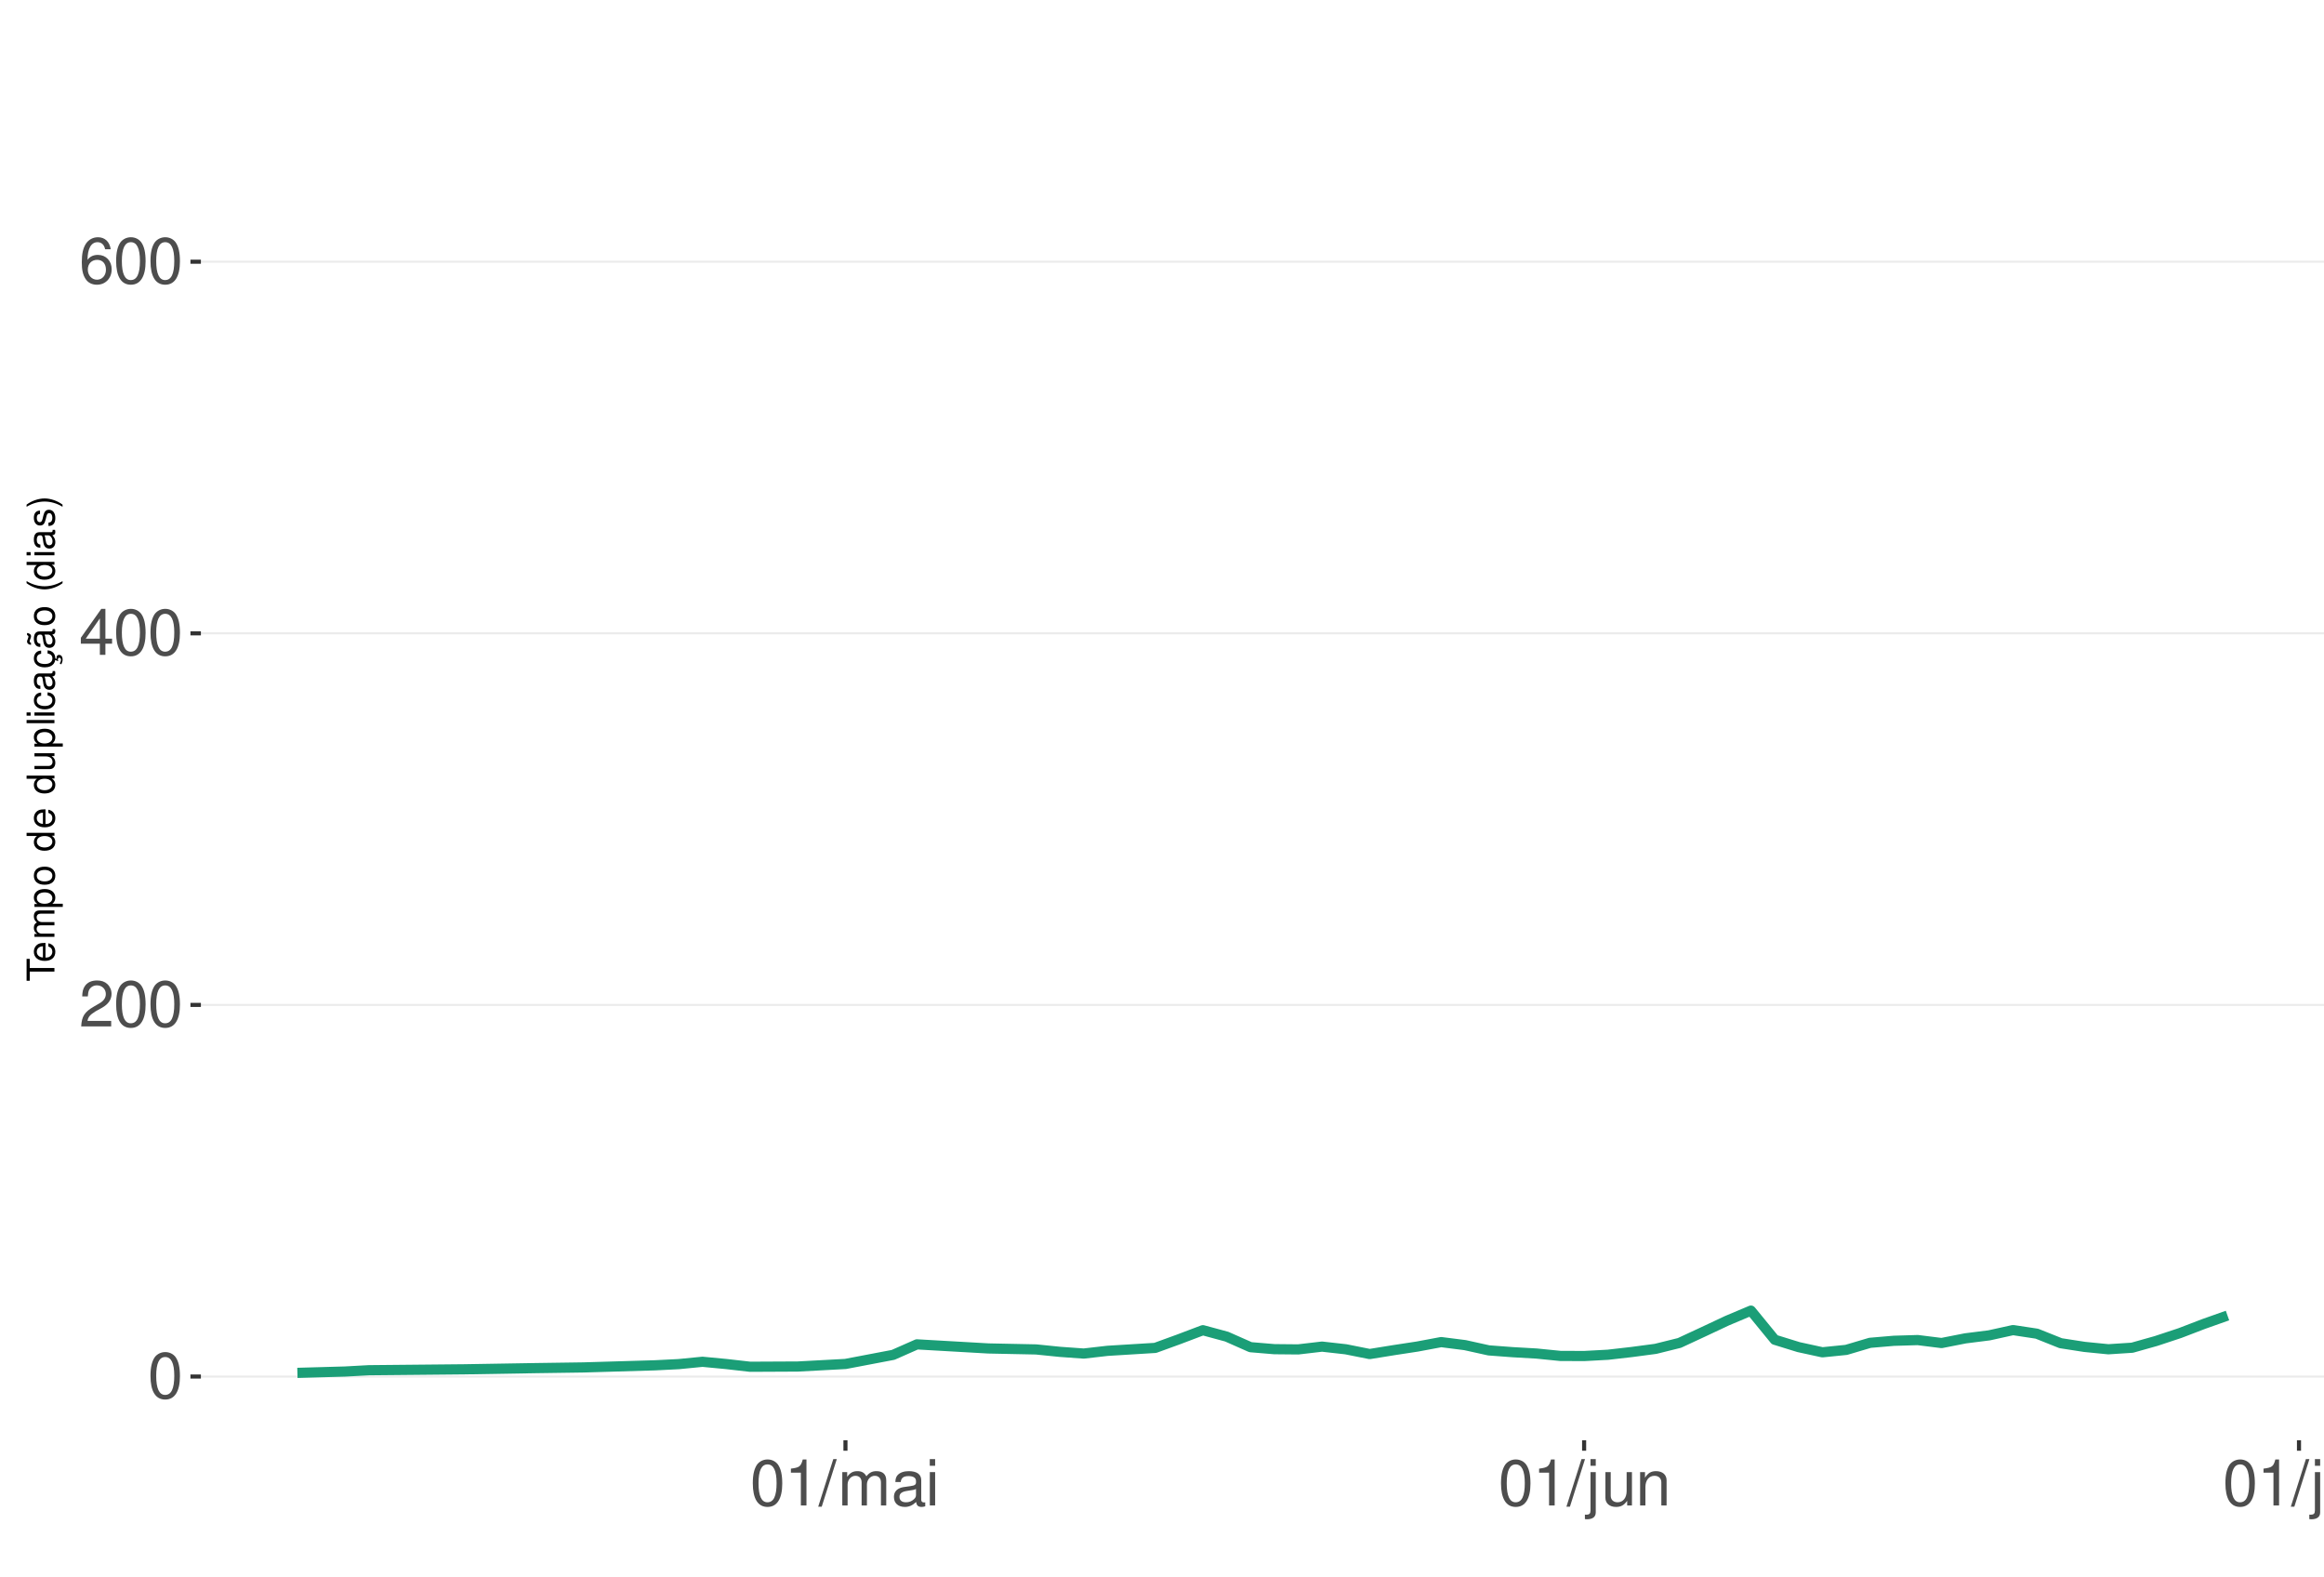
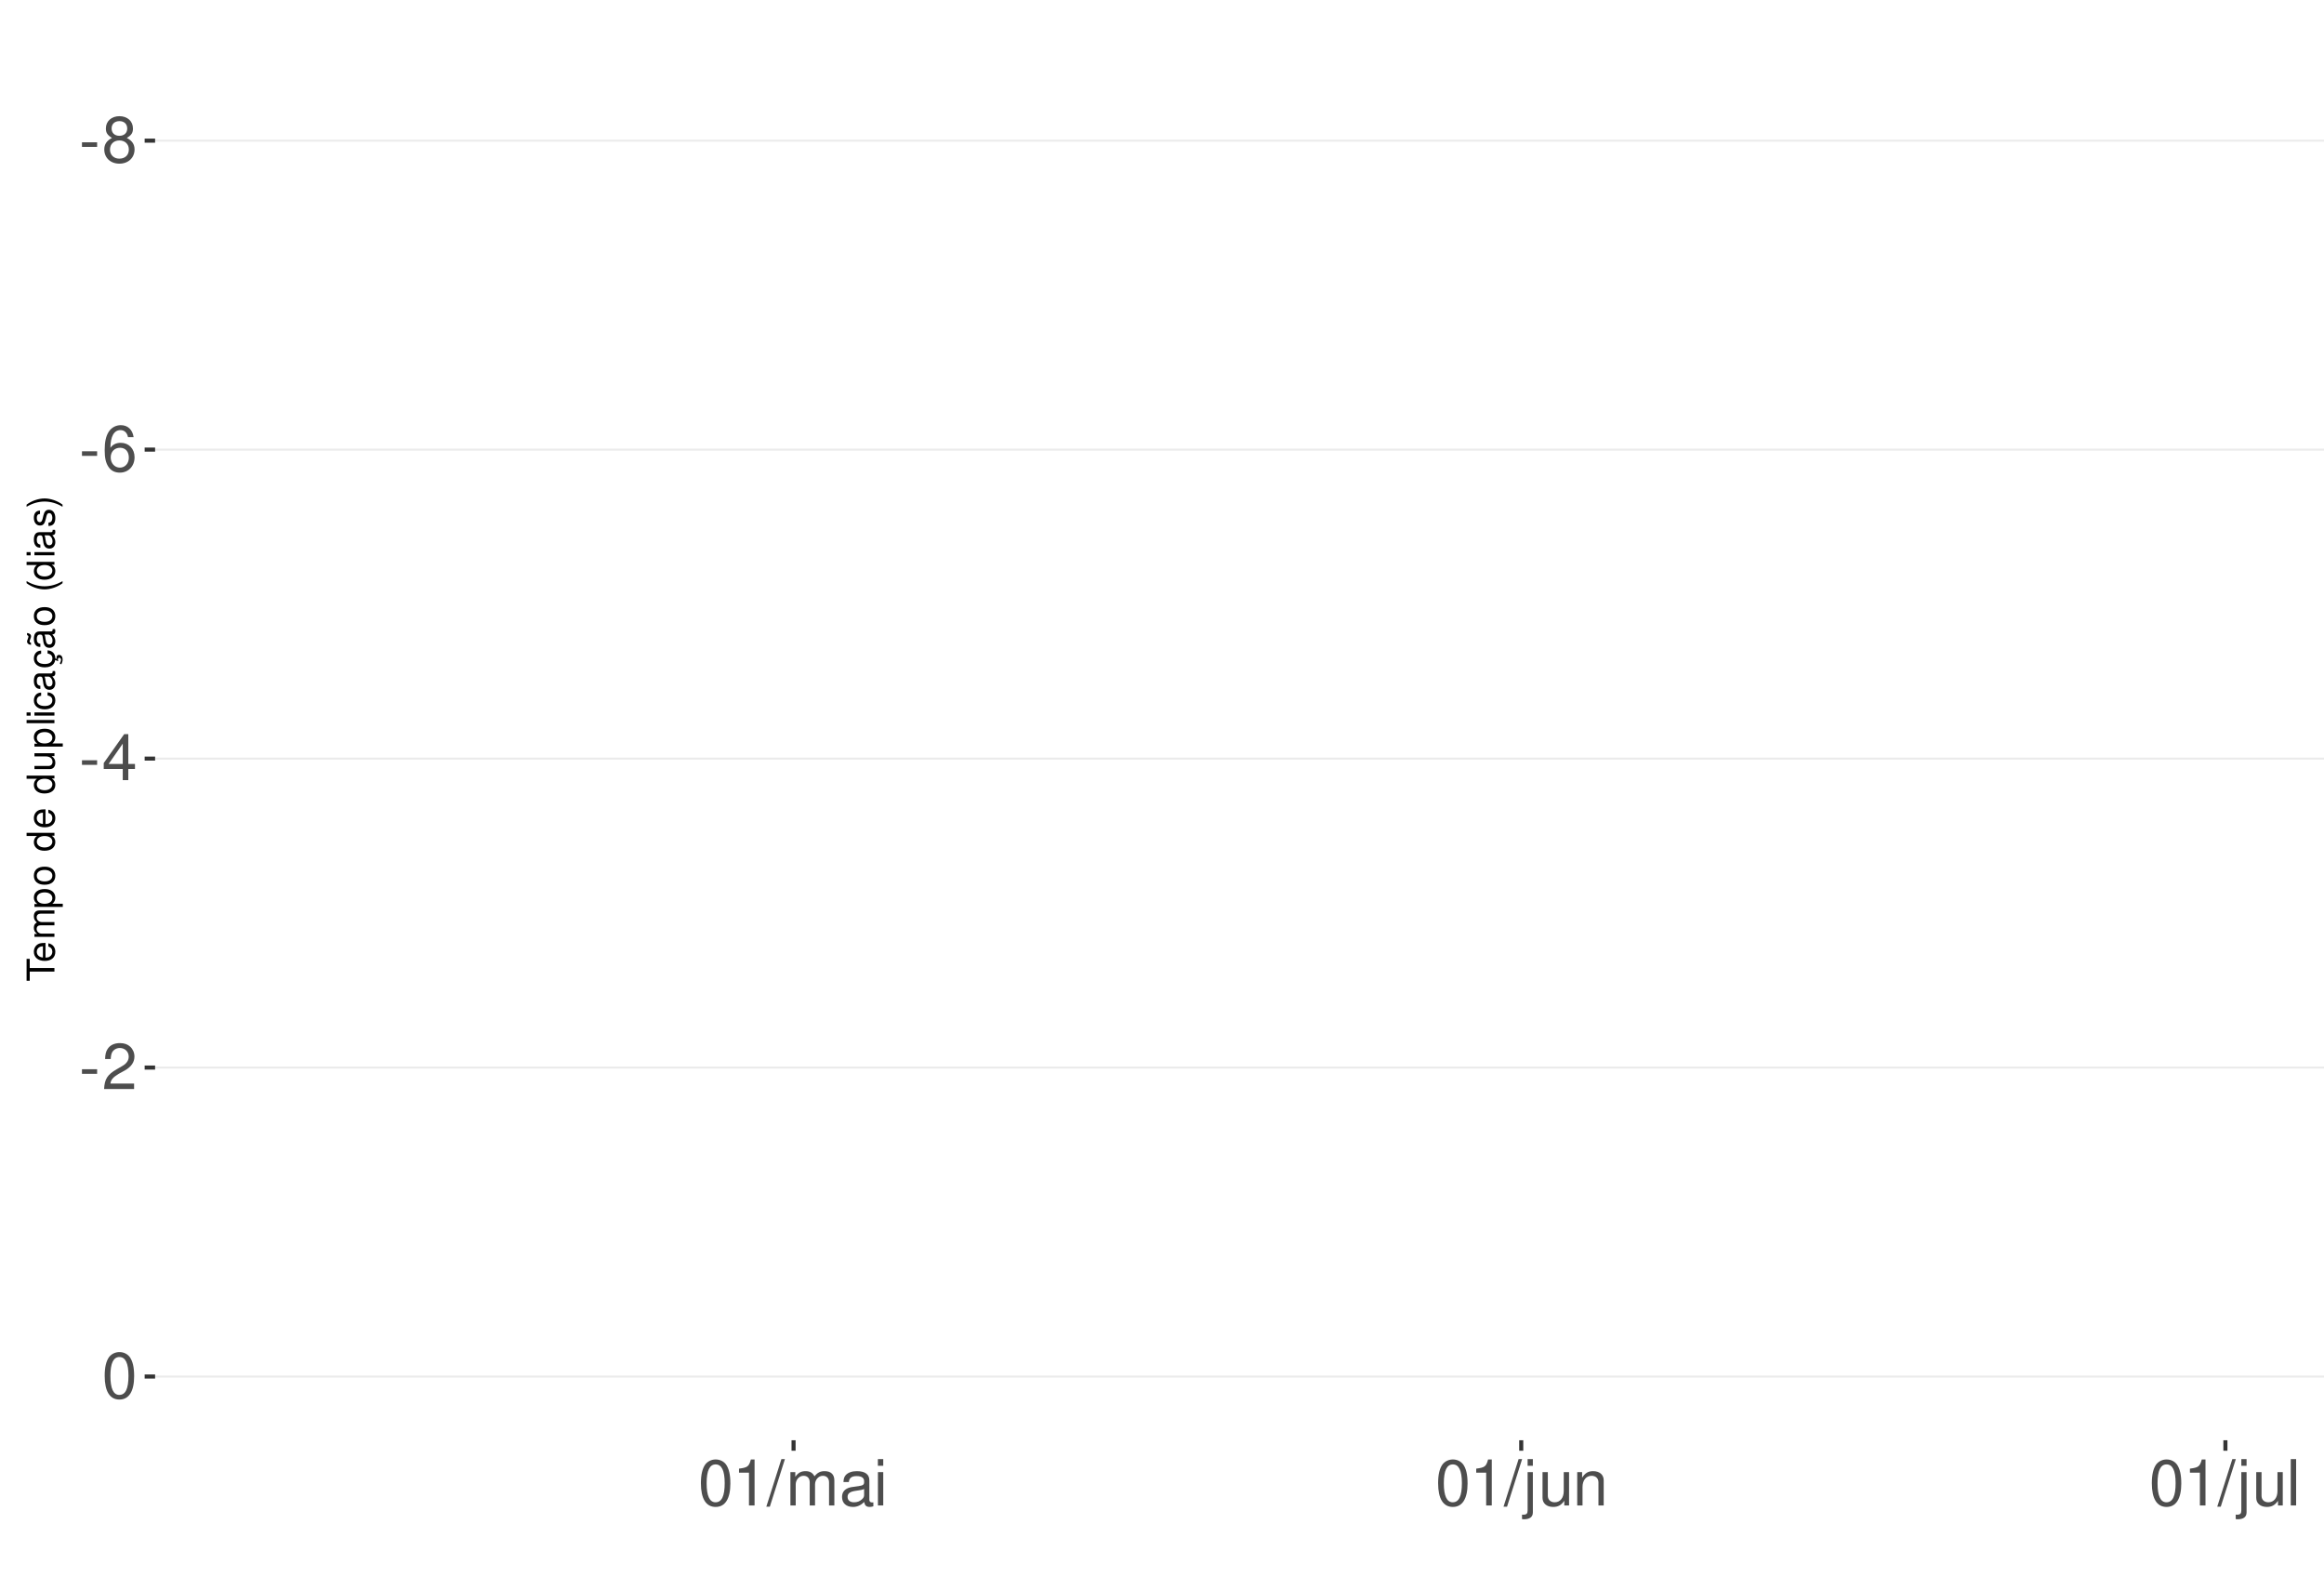
<svg xmlns="http://www.w3.org/2000/svg" xmlns:xlink="http://www.w3.org/1999/xlink" width="609pt" height="413pt" viewBox="0 0 609 413" version="1.1">
  <defs>
    <g>
      <symbol overflow="visible" id="glyph0-0">
        <path style="stroke:none;" d="" />
      </symbol>
      <symbol overflow="visible" id="glyph0-1">
+         <path style="stroke:none;" d="M 4.734 -5.203 L 0.766 -5.203 L 0.766 -4 L 4.734 -4 Z M 4.734 -5.203 " />
+       </symbol>
+       <symbol overflow="visible" id="glyph0-2">
+         <path style="stroke:none;" d="M 6.516 -6.344 C 7.75 -7.094 8.125 -7.688 8.125 -8.828 C 8.125 -10.734 6.672 -12.047 4.578 -12.047 C 2.5 -12.047 1.031 -10.734 1.031 -8.844 C 1.031 -7.688 1.422 -7.109 2.625 -6.344 C 1.281 -5.656 0.609 -4.688 0.609 -3.344 C 0.609 -1.156 2.234 0.391 4.578 0.391 C 6.906 0.391 8.547 -1.156 8.547 -3.344 C 8.547 -4.688 7.875 -5.656 6.516 -6.344 Z M 4.578 -10.75 C 5.828 -10.75 6.625 -10 6.625 -8.797 C 6.625 -7.656 5.812 -6.906 4.578 -6.906 C 3.328 -6.906 2.531 -7.656 2.531 -8.828 C 2.531 -10 3.328 -10.75 4.578 -10.75 Z M 4.578 -5.688 C 6.047 -5.688 7.047 -4.719 7.047 -3.312 C 7.047 -1.859 6.062 -0.922 4.547 -0.922 C 3.109 -0.922 2.109 -1.906 2.109 -3.297 C 2.109 -4.734 3.094 -5.688 4.578 -5.688 Z M 4.578 -5.688 " />
+       </symbol>
+       <symbol overflow="visible" id="glyph0-3">
+         <path style="stroke:none;" d="M 8.297 -8.906 C 8.016 -10.875 6.75 -12.047 4.953 -12.047 C 3.641 -12.047 2.484 -11.406 1.781 -10.328 C 1.031 -9.141 0.719 -7.672 0.719 -5.5 C 0.719 -3.469 1 -2.188 1.719 -1.109 C 2.344 -0.141 3.375 0.391 4.688 0.391 C 6.922 0.391 8.547 -1.297 8.547 -3.641 C 8.547 -5.859 7.047 -7.422 4.938 -7.422 C 3.766 -7.422 2.844 -7 2.219 -6.109 C 2.234 -9.094 3.172 -10.75 4.844 -10.75 C 5.875 -10.75 6.594 -10.078 6.828 -8.906 Z M 4.75 -6.125 C 6.156 -6.125 7.047 -5.125 7.047 -3.531 C 7.047 -2.016 6.047 -0.922 4.703 -0.922 C 3.328 -0.922 2.297 -2.062 2.297 -3.594 C 2.297 -5.094 3.297 -6.125 4.75 -6.125 Z M 4.75 -6.125 " />
+       </symbol>
+       <symbol overflow="visible" id="glyph0-4">
+         <path style="stroke:none;" d="M 5.453 -2.922 L 5.453 0 L 6.906 0 L 6.906 -2.922 L 8.656 -2.922 L 8.656 -4.234 L 6.906 -4.234 L 6.906 -12.047 L 5.828 -12.047 L 0.469 -4.469 L 0.469 -2.922 Z M 5.453 -4.234 L 1.75 -4.234 L 5.453 -9.547 Z M 5.453 -4.234 " />
+       </symbol>
+       <symbol overflow="visible" id="glyph0-5">
+         <path style="stroke:none;" d="M 8.422 -1.453 L 2.219 -1.453 C 2.359 -2.453 2.891 -3.078 4.344 -3.969 L 6.016 -4.891 C 7.656 -5.812 8.516 -7.047 8.516 -8.531 C 8.516 -9.531 8.109 -10.453 7.406 -11.109 C 6.719 -11.75 5.844 -12.047 4.734 -12.047 C 3.234 -12.047 2.109 -11.516 1.469 -10.484 C 1.047 -9.844 0.859 -9.094 0.828 -7.875 L 2.297 -7.875 C 2.344 -8.688 2.453 -9.172 2.641 -9.578 C 3.031 -10.312 3.797 -10.766 4.688 -10.766 C 6.016 -10.766 7.016 -9.797 7.016 -8.5 C 7.016 -7.531 6.469 -6.703 5.406 -6.094 L 3.875 -5.203 C 1.422 -3.781 0.703 -2.641 0.562 -0.016 L 8.422 -0.016 Z M 8.422 -1.453 " />
+       </symbol>
+       <symbol overflow="visible" id="glyph0-6">
        <path style="stroke:none;" d="M 4.578 -12.047 C 3.484 -12.047 2.484 -11.547 1.859 -10.734 C 1.094 -9.656 0.719 -8.062 0.719 -5.828 C 0.719 -1.766 2.047 0.391 4.578 0.391 C 7.078 0.391 8.438 -1.766 8.438 -5.734 C 8.438 -8.062 8.078 -9.625 7.297 -10.734 C 6.672 -11.562 5.703 -12.047 4.578 -12.047 Z M 4.578 -10.75 C 6.156 -10.75 6.953 -9.125 6.953 -5.859 C 6.953 -2.438 6.172 -0.828 4.547 -0.828 C 3 -0.828 2.219 -2.5 2.219 -5.812 C 2.219 -9.125 3 -10.75 4.578 -10.75 Z M 4.578 -10.75 " />
      </symbol>
-       <symbol overflow="visible" id="glyph0-2">
-         <path style="stroke:none;" d="M 8.422 -1.453 L 2.219 -1.453 C 2.359 -2.453 2.891 -3.078 4.344 -3.969 L 6.016 -4.891 C 7.656 -5.812 8.516 -7.047 8.516 -8.531 C 8.516 -9.531 8.109 -10.453 7.406 -11.109 C 6.719 -11.75 5.844 -12.047 4.734 -12.047 C 3.234 -12.047 2.109 -11.516 1.469 -10.484 C 1.047 -9.844 0.859 -9.094 0.828 -7.875 L 2.297 -7.875 C 2.344 -8.688 2.453 -9.172 2.641 -9.578 C 3.031 -10.312 3.797 -10.766 4.688 -10.766 C 6.016 -10.766 7.016 -9.797 7.016 -8.5 C 7.016 -7.531 6.469 -6.703 5.406 -6.094 L 3.875 -5.203 C 1.422 -3.781 0.703 -2.641 0.562 -0.016 L 8.422 -0.016 Z M 8.422 -1.453 " />
-       </symbol>
-       <symbol overflow="visible" id="glyph0-3">
-         <path style="stroke:none;" d="M 5.453 -2.922 L 5.453 0 L 6.906 0 L 6.906 -2.922 L 8.656 -2.922 L 8.656 -4.234 L 6.906 -4.234 L 6.906 -12.047 L 5.828 -12.047 L 0.469 -4.469 L 0.469 -2.922 Z M 5.453 -4.234 L 1.75 -4.234 L 5.453 -9.547 Z M 5.453 -4.234 " />
-       </symbol>
-       <symbol overflow="visible" id="glyph0-4">
-         <path style="stroke:none;" d="M 8.297 -8.906 C 8.016 -10.875 6.75 -12.047 4.953 -12.047 C 3.641 -12.047 2.484 -11.406 1.781 -10.328 C 1.031 -9.141 0.719 -7.672 0.719 -5.5 C 0.719 -3.469 1 -2.188 1.719 -1.109 C 2.344 -0.141 3.375 0.391 4.688 0.391 C 6.922 0.391 8.547 -1.297 8.547 -3.641 C 8.547 -5.859 7.047 -7.422 4.938 -7.422 C 3.766 -7.422 2.844 -7 2.219 -6.109 C 2.234 -9.094 3.172 -10.75 4.844 -10.75 C 5.875 -10.75 6.594 -10.078 6.828 -8.906 Z M 4.75 -6.125 C 6.156 -6.125 7.047 -5.125 7.047 -3.531 C 7.047 -2.016 6.047 -0.922 4.703 -0.922 C 3.328 -0.922 2.297 -2.062 2.297 -3.594 C 2.297 -5.094 3.297 -6.125 4.75 -6.125 Z M 4.75 -6.125 " />
-       </symbol>
-       <symbol overflow="visible" id="glyph0-5">
+       <symbol overflow="visible" id="glyph0-7">
        <path style="stroke:none;" d="M 4.312 -8.578 L 4.312 0 L 5.781 0 L 5.781 -12.047 L 4.812 -12.047 C 4.297 -10.188 3.969 -9.938 1.703 -9.641 L 1.703 -8.578 Z M 4.312 -8.578 " />
      </symbol>
-       <symbol overflow="visible" id="glyph0-6">
+       <symbol overflow="visible" id="glyph0-8">
        <path style="stroke:none;" d="M 3.812 -12.141 L -0.141 0.328 L 0.781 0.328 L 4.734 -12.141 Z M 3.812 -12.141 " />
      </symbol>
-       <symbol overflow="visible" id="glyph0-7">
+       <symbol overflow="visible" id="glyph0-9">
        <path style="stroke:none;" d="M 1.172 -8.734 L 1.172 0 L 2.562 0 L 2.562 -5.484 C 2.562 -6.75 3.484 -7.766 4.609 -7.766 C 5.641 -7.766 6.234 -7.125 6.234 -6.016 L 6.234 0 L 7.625 0 L 7.625 -5.484 C 7.625 -6.75 8.547 -7.766 9.672 -7.766 C 10.688 -7.766 11.297 -7.109 11.297 -6.016 L 11.297 0 L 12.688 0 L 12.688 -6.547 C 12.688 -8.109 11.797 -8.984 10.156 -8.984 C 9 -8.984 8.297 -8.625 7.484 -7.641 C 6.969 -8.578 6.266 -8.984 5.125 -8.984 C 3.969 -8.984 3.188 -8.547 2.453 -7.5 L 2.453 -8.734 Z M 1.172 -8.734 " />
      </symbol>
-       <symbol overflow="visible" id="glyph0-8">
+       <symbol overflow="visible" id="glyph0-10">
        <path style="stroke:none;" d="M 8.906 -0.812 C 8.766 -0.781 8.688 -0.781 8.609 -0.781 C 8.125 -0.781 7.859 -1.031 7.859 -1.469 L 7.859 -6.594 C 7.859 -8.141 6.734 -8.984 4.578 -8.984 C 3.297 -8.984 2.281 -8.609 1.688 -7.969 C 1.281 -7.516 1.109 -7.016 1.078 -6.141 L 2.484 -6.141 C 2.594 -7.219 3.234 -7.688 4.531 -7.688 C 5.797 -7.688 6.484 -7.234 6.484 -6.391 L 6.484 -6.031 C 6.469 -5.438 6.156 -5.219 5.031 -5.062 C 3.062 -4.812 2.766 -4.75 2.234 -4.531 C 1.219 -4.094 0.703 -3.328 0.703 -2.203 C 0.703 -0.609 1.797 0.391 3.562 0.391 C 4.656 0.391 5.547 0 6.531 -0.906 C 6.625 0 7.062 0.391 7.969 0.391 C 8.266 0.391 8.438 0.344 8.906 0.234 Z M 6.484 -2.75 C 6.484 -2.281 6.344 -2 5.922 -1.609 C 5.359 -1.094 4.688 -0.828 3.859 -0.828 C 2.781 -0.828 2.156 -1.344 2.156 -2.234 C 2.156 -3.141 2.75 -3.609 4.25 -3.828 C 5.734 -4.031 6.016 -4.094 6.484 -4.312 Z M 6.484 -2.75 " />
      </symbol>
-       <symbol overflow="visible" id="glyph0-9">
+       <symbol overflow="visible" id="glyph0-11">
        <path style="stroke:none;" d="M 2.5 -8.734 L 1.109 -8.734 L 1.109 0 L 2.5 0 Z M 2.5 -12.141 L 1.094 -12.141 L 1.094 -10.391 L 2.5 -10.391 Z M 2.5 -12.141 " />
      </symbol>
-       <symbol overflow="visible" id="glyph0-10">
+       <symbol overflow="visible" id="glyph0-12">
        <path style="stroke:none;" d="M 1.172 -8.734 L 1.172 1.266 C 1.172 2.125 0.906 2.422 0.031 2.422 C -0.062 2.422 -0.109 2.422 -0.297 2.406 L -0.297 3.578 C -0.141 3.609 -0.047 3.625 0.172 3.625 C 1.734 3.625 2.547 3.016 2.547 1.812 L 2.547 -8.734 Z M 2.547 -12.141 L 1.172 -12.141 L 1.172 -10.391 L 2.547 -10.391 Z M 2.547 -12.141 " />
      </symbol>
-       <symbol overflow="visible" id="glyph0-11">
+       <symbol overflow="visible" id="glyph0-13">
        <path style="stroke:none;" d="M 8.031 0 L 8.031 -8.734 L 6.641 -8.734 L 6.641 -3.781 C 6.641 -2 5.719 -0.828 4.266 -0.828 C 3.172 -0.828 2.469 -1.5 2.469 -2.547 L 2.469 -8.734 L 1.078 -8.734 L 1.078 -2 C 1.078 -0.547 2.172 0.391 3.859 0.391 C 5.141 0.391 5.969 -0.062 6.781 -1.219 L 6.781 0 Z M 8.031 0 " />
      </symbol>
-       <symbol overflow="visible" id="glyph0-12">
+       <symbol overflow="visible" id="glyph0-14">
        <path style="stroke:none;" d="M 1.172 -8.734 L 1.172 0 L 2.562 0 L 2.562 -4.812 C 2.562 -6.594 3.5 -7.766 4.938 -7.766 C 6.031 -7.766 6.734 -7.094 6.734 -6.047 L 6.734 0 L 8.109 0 L 8.109 -6.594 C 8.109 -8.047 7.031 -8.984 5.344 -8.984 C 4.047 -8.984 3.219 -8.484 2.453 -7.266 L 2.453 -8.734 Z M 1.172 -8.734 " />
      </symbol>
-       <symbol overflow="visible" id="glyph0-13">
+       <symbol overflow="visible" id="glyph0-15">
        <path style="stroke:none;" d="M 2.531 -12.141 L 1.125 -12.141 L 1.125 0 L 2.531 0 Z M 2.531 -12.141 " />
      </symbol>
      <symbol overflow="visible" id="glyph1-0">
        <path style="stroke:none;" d="" />
      </symbol>
      <symbol overflow="visible" id="glyph1-1">
        <path style="stroke:none;" d="M -6.469 -3.547 L -6.469 -5.938 L -7.297 -5.938 L -7.297 -0.203 L -6.469 -0.203 L -6.469 -2.609 L 0 -2.609 L 0 -3.547 Z M -6.469 -3.547 " />
      </symbol>
      <symbol overflow="visible" id="glyph1-2">
        <path style="stroke:none;" d="M -2.344 -5.125 C -3.141 -5.125 -3.625 -5.062 -4.016 -4.922 C -4.875 -4.578 -5.391 -3.781 -5.391 -2.797 C -5.391 -1.344 -4.281 -0.406 -2.547 -0.406 C -0.812 -0.406 0.234 -1.297 0.234 -2.781 C 0.234 -3.984 -0.453 -4.812 -1.594 -5.016 L -1.594 -4.188 C -0.906 -3.953 -0.547 -3.484 -0.547 -2.812 C -0.547 -2.281 -0.781 -1.828 -1.219 -1.547 C -1.516 -1.344 -1.812 -1.281 -2.344 -1.266 Z M -3.016 -1.297 C -3.984 -1.359 -4.625 -1.953 -4.625 -2.797 C -4.625 -3.641 -3.953 -4.234 -3.016 -4.234 Z M -3.016 -1.297 " />
      </symbol>
      <symbol overflow="visible" id="glyph1-3">
        <path style="stroke:none;" d="M -5.234 -0.703 L 0 -0.703 L 0 -1.547 L -3.297 -1.547 C -4.047 -1.547 -4.656 -2.094 -4.656 -2.766 C -4.656 -3.391 -4.281 -3.734 -3.609 -3.734 L 0 -3.734 L 0 -4.578 L -3.297 -4.578 C -4.047 -4.578 -4.656 -5.125 -4.656 -5.812 C -4.656 -6.422 -4.266 -6.781 -3.609 -6.781 L 0 -6.781 L 0 -7.625 L -3.938 -7.625 C -4.875 -7.625 -5.391 -7.078 -5.391 -6.094 C -5.391 -5.406 -5.188 -4.984 -4.594 -4.484 C -5.156 -4.188 -5.391 -3.766 -5.391 -3.078 C -5.391 -2.375 -5.125 -1.906 -4.5 -1.469 L -5.234 -1.469 Z M -5.234 -0.703 " />
      </symbol>
      <symbol overflow="visible" id="glyph1-4">
        <path style="stroke:none;" d="M 2.188 -0.547 L 2.188 -1.375 L -0.547 -1.375 C -0.016 -1.812 0.234 -2.312 0.234 -2.984 C 0.234 -4.344 -0.859 -5.234 -2.531 -5.234 C -4.297 -5.234 -5.391 -4.375 -5.391 -2.984 C -5.391 -2.266 -5.062 -1.703 -4.453 -1.312 L -5.234 -1.312 L -5.234 -0.547 Z M -4.609 -2.844 C -4.609 -3.766 -3.797 -4.359 -2.547 -4.359 C -1.359 -4.359 -0.547 -3.75 -0.547 -2.844 C -0.547 -1.953 -1.344 -1.375 -2.578 -1.375 C -3.812 -1.375 -4.609 -1.953 -4.609 -2.844 Z M -4.609 -2.844 " />
      </symbol>
      <symbol overflow="visible" id="glyph1-5">
        <path style="stroke:none;" d="M -5.391 -2.719 C -5.391 -1.234 -4.344 -0.359 -2.578 -0.359 C -0.812 -0.359 0.234 -1.234 0.234 -2.734 C 0.234 -4.203 -0.812 -5.094 -2.547 -5.094 C -4.359 -5.094 -5.391 -4.234 -5.391 -2.719 Z M -4.625 -2.734 C -4.625 -3.672 -3.844 -4.234 -2.547 -4.234 C -1.312 -4.234 -0.547 -3.656 -0.547 -2.734 C -0.547 -1.797 -1.312 -1.234 -2.578 -1.234 C -3.844 -1.234 -4.625 -1.797 -4.625 -2.734 Z M -4.625 -2.734 " />
      </symbol>
      <symbol overflow="visible" id="glyph1-6">
        <path style="stroke:none;" d="" />
      </symbol>
      <symbol overflow="visible" id="glyph1-7">
        <path style="stroke:none;" d="M -7.297 -4.953 L -7.297 -4.125 L -4.578 -4.125 C -5.109 -3.766 -5.391 -3.203 -5.391 -2.516 C -5.391 -1.156 -4.297 -0.266 -2.625 -0.266 C -0.859 -0.266 0.234 -1.125 0.234 -2.547 C 0.234 -3.266 -0.047 -3.766 -0.688 -4.203 L 0 -4.203 L 0 -4.953 Z M -4.609 -2.656 C -4.609 -3.547 -3.812 -4.125 -2.562 -4.125 C -1.344 -4.125 -0.547 -3.547 -0.547 -2.656 C -0.547 -1.734 -1.359 -1.125 -2.578 -1.125 C -3.797 -1.125 -4.609 -1.734 -4.609 -2.656 Z M -4.609 -2.656 " />
      </symbol>
      <symbol overflow="visible" id="glyph1-8">
        <path style="stroke:none;" d="M 0 -4.812 L -5.234 -4.812 L -5.234 -3.984 L -2.266 -3.984 C -1.203 -3.984 -0.5 -3.438 -0.5 -2.562 C -0.5 -1.906 -0.906 -1.484 -1.531 -1.484 L -5.234 -1.484 L -5.234 -0.656 L -1.203 -0.656 C -0.328 -0.656 0.234 -1.297 0.234 -2.312 C 0.234 -3.094 -0.047 -3.578 -0.734 -4.062 L 0 -4.062 Z M 0 -4.812 " />
      </symbol>
      <symbol overflow="visible" id="glyph1-9">
        <path style="stroke:none;" d="M -7.297 -1.516 L -7.297 -0.688 L 0 -0.688 L 0 -1.516 Z M -7.297 -1.516 " />
      </symbol>
      <symbol overflow="visible" id="glyph1-10">
        <path style="stroke:none;" d="M -5.234 -1.5 L -5.234 -0.672 L 0 -0.672 L 0 -1.5 Z M -7.297 -1.5 L -7.297 -0.656 L -6.234 -0.656 L -6.234 -1.5 Z M -7.297 -1.5 " />
      </symbol>
      <symbol overflow="visible" id="glyph1-11">
        <path style="stroke:none;" d="M -3.484 -4.703 C -3.984 -4.672 -4.312 -4.562 -4.609 -4.359 C -5.094 -4 -5.391 -3.375 -5.391 -2.641 C -5.391 -1.219 -4.266 -0.312 -2.531 -0.312 C -0.844 -0.312 0.234 -1.203 0.234 -2.625 C 0.234 -3.875 -0.516 -4.672 -1.797 -4.766 L -1.797 -3.938 C -0.953 -3.797 -0.547 -3.359 -0.547 -2.656 C -0.547 -1.734 -1.297 -1.188 -2.531 -1.188 C -3.844 -1.188 -4.625 -1.719 -4.625 -2.625 C -4.625 -3.328 -4.203 -3.766 -3.484 -3.875 Z M -3.484 -4.703 " />
      </symbol>
      <symbol overflow="visible" id="glyph1-12">
        <path style="stroke:none;" d="M -0.484 -5.344 C -0.469 -5.266 -0.469 -5.219 -0.469 -5.172 C -0.469 -4.875 -0.625 -4.719 -0.875 -4.719 L -3.953 -4.719 C -4.891 -4.719 -5.391 -4.047 -5.391 -2.75 C -5.391 -1.984 -5.172 -1.375 -4.781 -1.016 C -4.516 -0.766 -4.203 -0.672 -3.688 -0.656 L -3.688 -1.484 C -4.328 -1.562 -4.625 -1.938 -4.625 -2.719 C -4.625 -3.484 -4.344 -3.891 -3.844 -3.891 L -3.625 -3.891 C -3.266 -3.875 -3.125 -3.703 -3.047 -3.016 C -2.891 -1.844 -2.844 -1.656 -2.719 -1.344 C -2.453 -0.734 -2 -0.422 -1.312 -0.422 C -0.375 -0.422 0.234 -1.078 0.234 -2.141 C 0.234 -2.797 0 -3.328 -0.547 -3.922 C 0 -3.984 0.234 -4.234 0.234 -4.781 C 0.234 -4.953 0.203 -5.062 0.141 -5.344 Z M -1.656 -3.891 C -1.375 -3.891 -1.203 -3.812 -0.969 -3.562 C -0.656 -3.219 -0.5 -2.812 -0.5 -2.312 C -0.5 -1.672 -0.812 -1.297 -1.344 -1.297 C -1.891 -1.297 -2.172 -1.656 -2.297 -2.547 C -2.422 -3.438 -2.453 -3.609 -2.594 -3.891 Z M -1.656 -3.891 " />
      </symbol>
      <symbol overflow="visible" id="glyph1-13">
        <path style="stroke:none;" d="M 0.234 -2.641 C 0.234 -3.875 -0.547 -4.703 -1.797 -4.766 L -1.797 -3.938 C -0.953 -3.797 -0.531 -3.359 -0.531 -2.656 C -0.531 -1.734 -1.281 -1.188 -2.516 -1.188 C -3.844 -1.188 -4.625 -1.719 -4.625 -2.625 C -4.625 -3.328 -4.203 -3.766 -3.484 -3.875 L -3.484 -4.703 C -3.984 -4.672 -4.312 -4.562 -4.609 -4.359 C -5.094 -4 -5.391 -3.375 -5.391 -2.641 C -5.391 -1.219 -4.266 -0.312 -2.531 -0.312 C -1.469 -0.312 -0.625 -0.672 -0.156 -1.312 C 0.047 -1.594 0.125 -1.812 0.203 -2.25 L 0.922 -1.938 L 0.984 -2.062 C 0.938 -2.188 0.906 -2.25 0.906 -2.375 C 0.906 -2.656 1.047 -2.828 1.281 -2.828 C 1.547 -2.828 1.734 -2.594 1.734 -2.297 C 1.734 -2.031 1.672 -1.844 1.438 -1.406 L 1.406 -1.312 L 1.812 -1.094 C 2.078 -1.75 2.141 -1.953 2.141 -2.344 C 2.141 -3.109 1.781 -3.578 1.203 -3.578 C 0.781 -3.578 0.547 -3.297 0.547 -2.797 C 0.547 -2.703 0.547 -2.641 0.562 -2.516 Z M 0.234 -2.641 " />
      </symbol>
      <symbol overflow="visible" id="glyph1-14">
        <path style="stroke:none;" d="M -0.484 -5.344 C -0.469 -5.266 -0.469 -5.219 -0.469 -5.172 C -0.469 -4.875 -0.625 -4.719 -0.875 -4.719 L -3.953 -4.719 C -4.891 -4.719 -5.391 -4.047 -5.391 -2.75 C -5.391 -1.984 -5.172 -1.375 -4.781 -1.016 C -4.516 -0.766 -4.203 -0.672 -3.688 -0.656 L -3.688 -1.484 C -4.328 -1.562 -4.625 -1.938 -4.625 -2.719 C -4.625 -3.484 -4.344 -3.891 -3.844 -3.891 L -3.625 -3.891 C -3.266 -3.875 -3.125 -3.703 -3.047 -3.016 C -2.891 -1.844 -2.844 -1.656 -2.719 -1.344 C -2.453 -0.734 -2 -0.422 -1.312 -0.422 C -0.375 -0.422 0.234 -1.078 0.234 -2.141 C 0.234 -2.797 0 -3.328 -0.547 -3.922 C 0 -3.984 0.234 -4.234 0.234 -4.781 C 0.234 -4.953 0.203 -5.062 0.141 -5.344 Z M -1.656 -3.891 C -1.375 -3.891 -1.203 -3.812 -0.969 -3.562 C -0.656 -3.219 -0.5 -2.812 -0.5 -2.312 C -0.5 -1.672 -0.812 -1.297 -1.344 -1.297 C -1.891 -1.297 -2.172 -1.656 -2.297 -2.547 C -2.422 -3.438 -2.453 -3.609 -2.594 -3.891 Z M -7.172 -3.75 C -6.922 -3.672 -6.812 -3.547 -6.812 -3.375 C -6.812 -3.25 -6.875 -2.984 -6.984 -2.734 C -7.156 -2.312 -7.172 -2.25 -7.172 -2.047 C -7.172 -1.594 -6.797 -1.297 -6.141 -1.188 L -6.141 -1.766 C -6.375 -1.812 -6.5 -1.938 -6.5 -2.094 C -6.5 -2.203 -6.469 -2.344 -6.375 -2.578 C -6.156 -3.156 -6.125 -3.234 -6.125 -3.438 C -6.125 -3.922 -6.484 -4.219 -7.172 -4.312 Z M -7.172 -3.75 " />
      </symbol>
      <symbol overflow="visible" id="glyph1-15">
        <path style="stroke:none;" d="M -7.297 -2.359 C -5.984 -1.359 -4.156 -0.734 -2.594 -0.734 C -1.016 -0.734 0.812 -1.359 2.125 -2.359 L 2.125 -2.906 C 0.688 -2.031 -0.984 -1.547 -2.594 -1.547 C -4.188 -1.547 -5.875 -2.031 -7.297 -2.906 Z M -7.297 -2.359 " />
      </symbol>
      <symbol overflow="visible" id="glyph1-16">
        <path style="stroke:none;" d="M -3.781 -4.375 C -4.812 -4.375 -5.391 -3.688 -5.391 -2.484 C -5.391 -1.266 -4.766 -0.469 -3.797 -0.469 C -2.969 -0.469 -2.578 -0.891 -2.281 -2.125 L -2.094 -2.906 C -1.953 -3.484 -1.734 -3.719 -1.375 -3.719 C -0.875 -3.719 -0.547 -3.234 -0.547 -2.5 C -0.547 -2.047 -0.672 -1.672 -0.891 -1.453 C -1.047 -1.328 -1.188 -1.266 -1.562 -1.219 L -1.562 -0.344 C -0.344 -0.375 0.234 -1.062 0.234 -2.438 C 0.234 -3.75 -0.422 -4.594 -1.438 -4.594 C -2.203 -4.594 -2.641 -4.156 -2.891 -3.109 L -3.078 -2.312 C -3.234 -1.625 -3.453 -1.344 -3.828 -1.344 C -4.312 -1.344 -4.625 -1.766 -4.625 -2.453 C -4.625 -3.125 -4.328 -3.484 -3.781 -3.5 Z M -3.781 -4.375 " />
      </symbol>
      <symbol overflow="visible" id="glyph1-17">
        <path style="stroke:none;" d="M 2.125 -0.938 C 0.812 -1.938 -1.016 -2.562 -2.578 -2.562 C -4.156 -2.562 -5.984 -1.938 -7.297 -0.938 L -7.297 -0.375 C -5.859 -1.266 -4.188 -1.75 -2.578 -1.75 C -0.984 -1.75 0.703 -1.266 2.125 -0.375 Z M 2.125 -0.938 " />
      </symbol>
    </g>
    <clipPath id="clip1">
-       <path d="M 52.645 9.961 L 609 9.961 L 609 377.328 L 52.645 377.328 Z M 52.645 9.961 " />
+       <path d="M 40.645 9.961 L 609 9.961 L 609 377.328 L 40.645 377.328 Z M 40.645 9.961 " />
    </clipPath>
    <clipPath id="clip2">
-       <path d="M 52.645 360 L 609 360 L 609 361 L 52.645 361 Z M 52.645 360 " />
+       <path d="M 40.645 36 L 609 36 L 609 38 L 40.645 38 Z M 40.645 36 " />
    </clipPath>
    <clipPath id="clip3">
-       <path d="M 52.645 263 L 609 263 L 609 264 L 52.645 264 Z M 52.645 263 " />
+       <path d="M 40.645 117 L 609 117 L 609 119 L 40.645 119 Z M 40.645 117 " />
    </clipPath>
    <clipPath id="clip4">
-       <path d="M 52.645 165 L 609 165 L 609 167 L 52.645 167 Z M 52.645 165 " />
+       <path d="M 40.645 198 L 609 198 L 609 200 L 40.645 200 Z M 40.645 198 " />
    </clipPath>
    <clipPath id="clip5">
-       <path d="M 52.645 68 L 609 68 L 609 69 L 52.645 69 Z M 52.645 68 " />
+       <path d="M 40.645 279 L 609 279 L 609 280 L 40.645 280 Z M 40.645 279 " />
+     </clipPath>
+     <clipPath id="clip6">
+       <path d="M 40.645 360 L 609 360 L 609 361 L 40.645 361 Z M 40.645 360 " />
    </clipPath>
  </defs>
  <g id="surface276">
    <rect x="0" y="0" width="609" height="413" style="fill:rgb(100%,100%,100%);fill-opacity:1;stroke:none;" />
    <rect x="0" y="0" width="609" height="413" style="fill:rgb(100%,100%,100%);fill-opacity:1;stroke:none;" />
    <path style="fill:none;stroke-width:1.067;stroke-linecap:round;stroke-linejoin:round;stroke:rgb(100%,100%,100%);stroke-opacity:1;stroke-miterlimit:10;" d="M 0 413 L 609 413 L 609 0 L 0 0 Z M 0 413 " />
    <g clip-path="url(#clip1)" clip-rule="nonzero">
-       <path style=" stroke:none;fill-rule:nonzero;fill:rgb(100%,100%,100%);fill-opacity:1;" d="M 52.645 377.328 L 609 377.328 L 609 9.961 L 52.645 9.961 Z M 52.645 377.328 " />
+       <path style=" stroke:none;fill-rule:nonzero;fill:rgb(100%,100%,100%);fill-opacity:1;" d="M 40.645 377.328 L 609 377.328 L 609 9.961 L 40.645 9.961 Z M 40.645 377.328 " />
    </g>
    <g clip-path="url(#clip2)" clip-rule="nonzero">
-       <path style="fill:none;stroke-width:0.533;stroke-linecap:butt;stroke-linejoin:round;stroke:rgb(92.157%,92.157%,92.157%);stroke-opacity:1;stroke-miterlimit:10;" d="M 52.645 360.629 L 609 360.629 " />
+       <path style="fill:none;stroke-width:0.533;stroke-linecap:butt;stroke-linejoin:round;stroke:rgb(92.157%,92.157%,92.157%);stroke-opacity:1;stroke-miterlimit:10;" d="M 40.645 36.848 L 609 36.848 " />
    </g>
    <g clip-path="url(#clip3)" clip-rule="nonzero">
-       <path style="fill:none;stroke-width:0.533;stroke-linecap:butt;stroke-linejoin:round;stroke:rgb(92.157%,92.157%,92.157%);stroke-opacity:1;stroke-miterlimit:10;" d="M 52.645 263.273 L 609 263.273 " />
+       <path style="fill:none;stroke-width:0.533;stroke-linecap:butt;stroke-linejoin:round;stroke:rgb(92.157%,92.157%,92.157%);stroke-opacity:1;stroke-miterlimit:10;" d="M 40.645 117.793 L 609 117.793 " />
    </g>
    <g clip-path="url(#clip4)" clip-rule="nonzero">
-       <path style="fill:none;stroke-width:0.533;stroke-linecap:butt;stroke-linejoin:round;stroke:rgb(92.157%,92.157%,92.157%);stroke-opacity:1;stroke-miterlimit:10;" d="M 52.645 165.918 L 609 165.918 " />
+       <path style="fill:none;stroke-width:0.533;stroke-linecap:butt;stroke-linejoin:round;stroke:rgb(92.157%,92.157%,92.157%);stroke-opacity:1;stroke-miterlimit:10;" d="M 40.645 198.738 L 609 198.738 " />
    </g>
    <g clip-path="url(#clip5)" clip-rule="nonzero">
-       <path style="fill:none;stroke-width:0.533;stroke-linecap:butt;stroke-linejoin:round;stroke:rgb(92.157%,92.157%,92.157%);stroke-opacity:1;stroke-miterlimit:10;" d="M 52.645 68.562 L 609 68.562 " />
-     </g>
-     <path style="fill:none;stroke-width:2.667;stroke-linecap:butt;stroke-linejoin:round;stroke:rgb(10.588%,61.961%,46.667%);stroke-opacity:1;stroke-miterlimit:10;" d="M 77.934 359.668 L 90.422 359.316 L 96.668 358.973 L 102.91 358.914 L 121.645 358.734 L 140.375 358.422 L 152.863 358.242 L 171.598 357.688 L 177.84 357.375 L 184.086 356.762 L 190.328 357.355 L 196.574 358.066 L 209.062 358.004 L 221.551 357.332 L 234.039 354.953 L 240.281 352.199 L 259.016 353.27 L 271.504 353.527 L 277.746 354.16 L 283.992 354.605 L 290.234 353.891 L 302.723 353.125 L 308.969 350.852 L 315.211 348.488 L 321.457 350.176 L 327.699 352.938 L 333.945 353.461 L 340.188 353.52 L 346.434 352.789 L 352.676 353.488 L 358.922 354.734 L 365.164 353.727 L 371.41 352.773 L 377.652 351.605 L 383.898 352.398 L 390.141 353.777 L 396.387 354.246 L 402.629 354.602 L 408.875 355.227 L 415.117 355.254 L 421.363 354.918 L 427.605 354.203 L 433.852 353.375 L 440.094 351.824 L 446.34 348.922 L 452.582 345.992 L 458.828 343.359 L 465.07 350.988 L 471.316 352.918 L 477.559 354.277 L 483.805 353.645 L 490.047 351.793 L 496.293 351.262 L 502.535 351.074 L 508.781 351.852 L 515.023 350.625 L 521.27 349.836 L 527.516 348.457 L 533.758 349.402 L 540.004 351.895 L 546.246 352.863 L 552.492 353.484 L 558.734 353.078 L 564.98 351.32 L 571.223 349.254 L 577.469 346.859 L 583.711 344.648 " />
-     <g style="fill:rgb(30.196%,30.196%,30.196%);fill-opacity:1;">
-       <use xlink:href="#glyph0-1" x="38.715" y="366.267" />
-     </g>
-     <g style="fill:rgb(30.196%,30.196%,30.196%);fill-opacity:1;">
-       <use xlink:href="#glyph0-2" x="20.715" y="268.911" />
-       <use xlink:href="#glyph0-1" x="29.715" y="268.911" />
-       <use xlink:href="#glyph0-1" x="38.715" y="268.911" />
-     </g>
-     <g style="fill:rgb(30.196%,30.196%,30.196%);fill-opacity:1;">
-       <use xlink:href="#glyph0-3" x="20.715" y="171.556" />
-       <use xlink:href="#glyph0-1" x="29.715" y="171.556" />
-       <use xlink:href="#glyph0-1" x="38.715" y="171.556" />
-     </g>
-     <g style="fill:rgb(30.196%,30.196%,30.196%);fill-opacity:1;">
-       <use xlink:href="#glyph0-4" x="20.715" y="74.2" />
-       <use xlink:href="#glyph0-1" x="29.715" y="74.2" />
-       <use xlink:href="#glyph0-1" x="38.715" y="74.2" />
-     </g>
-     <path style="fill:none;stroke-width:1.067;stroke-linecap:butt;stroke-linejoin:round;stroke:rgb(20%,20%,20%);stroke-opacity:1;stroke-miterlimit:10;" d="M 49.906 360.629 L 52.645 360.629 " />
-     <path style="fill:none;stroke-width:1.067;stroke-linecap:butt;stroke-linejoin:round;stroke:rgb(20%,20%,20%);stroke-opacity:1;stroke-miterlimit:10;" d="M 49.906 263.273 L 52.645 263.273 " />
-     <path style="fill:none;stroke-width:1.067;stroke-linecap:butt;stroke-linejoin:round;stroke:rgb(20%,20%,20%);stroke-opacity:1;stroke-miterlimit:10;" d="M 49.906 165.918 L 52.645 165.918 " />
-     <path style="fill:none;stroke-width:1.067;stroke-linecap:butt;stroke-linejoin:round;stroke:rgb(20%,20%,20%);stroke-opacity:1;stroke-miterlimit:10;" d="M 49.906 68.562 L 52.645 68.562 " />
-     <path style="fill:none;stroke-width:1.067;stroke-linecap:butt;stroke-linejoin:round;stroke:rgb(20%,20%,20%);stroke-opacity:1;stroke-miterlimit:10;" d="M 221.551 380.07 L 221.551 377.328 " />
-     <path style="fill:none;stroke-width:1.067;stroke-linecap:butt;stroke-linejoin:round;stroke:rgb(20%,20%,20%);stroke-opacity:1;stroke-miterlimit:10;" d="M 415.117 380.07 L 415.117 377.328 " />
-     <path style="fill:none;stroke-width:1.067;stroke-linecap:butt;stroke-linejoin:round;stroke:rgb(20%,20%,20%);stroke-opacity:1;stroke-miterlimit:10;" d="M 602.445 380.07 L 602.445 377.328 " />
-     <g style="fill:rgb(30.196%,30.196%,30.196%);fill-opacity:1;">
-       <use xlink:href="#glyph0-1" x="196.551" y="394.399" />
-       <use xlink:href="#glyph0-5" x="205.551" y="394.399" />
-       <use xlink:href="#glyph0-6" x="214.551" y="394.399" />
-       <use xlink:href="#glyph0-7" x="219.551" y="394.399" />
-       <use xlink:href="#glyph0-8" x="233.551" y="394.399" />
-       <use xlink:href="#glyph0-9" x="242.551" y="394.399" />
-     </g>
-     <g style="fill:rgb(30.196%,30.196%,30.196%);fill-opacity:1;">
-       <use xlink:href="#glyph0-1" x="392.617" y="394.399" />
-       <use xlink:href="#glyph0-5" x="401.617" y="394.399" />
-       <use xlink:href="#glyph0-6" x="410.617" y="394.399" />
-       <use xlink:href="#glyph0-10" x="415.617" y="394.399" />
-       <use xlink:href="#glyph0-11" x="419.617" y="394.399" />
-       <use xlink:href="#glyph0-12" x="428.617" y="394.399" />
-     </g>
-     <g style="fill:rgb(30.196%,30.196%,30.196%);fill-opacity:1;">
-       <use xlink:href="#glyph0-1" x="582.445" y="394.399" />
-       <use xlink:href="#glyph0-5" x="591.445" y="394.399" />
-       <use xlink:href="#glyph0-6" x="600.445" y="394.399" />
-       <use xlink:href="#glyph0-10" x="605.445" y="394.399" />
-       <use xlink:href="#glyph0-11" x="609.445" y="394.399" />
-       <use xlink:href="#glyph0-13" x="618.445" y="394.399" />
+       <path style="fill:none;stroke-width:0.533;stroke-linecap:butt;stroke-linejoin:round;stroke:rgb(92.157%,92.157%,92.157%);stroke-opacity:1;stroke-miterlimit:10;" d="M 40.645 279.684 L 609 279.684 " />
+     </g>
+     <g clip-path="url(#clip6)" clip-rule="nonzero">
+       <path style="fill:none;stroke-width:0.533;stroke-linecap:butt;stroke-linejoin:round;stroke:rgb(92.157%,92.157%,92.157%);stroke-opacity:1;stroke-miterlimit:10;" d="M 40.645 360.629 L 609 360.629 " />
+     </g>
+     <g style="fill:rgb(30.196%,30.196%,30.196%);fill-opacity:1;">
+       <use xlink:href="#glyph0-1" x="20.715" y="42.485" />
+       <use xlink:href="#glyph0-2" x="26.715" y="42.485" />
+     </g>
+     <g style="fill:rgb(30.196%,30.196%,30.196%);fill-opacity:1;">
+       <use xlink:href="#glyph0-1" x="20.715" y="123.431" />
+       <use xlink:href="#glyph0-3" x="26.715" y="123.431" />
+     </g>
+     <g style="fill:rgb(30.196%,30.196%,30.196%);fill-opacity:1;">
+       <use xlink:href="#glyph0-1" x="20.715" y="204.376" />
+       <use xlink:href="#glyph0-4" x="26.715" y="204.376" />
+     </g>
+     <g style="fill:rgb(30.196%,30.196%,30.196%);fill-opacity:1;">
+       <use xlink:href="#glyph0-1" x="20.715" y="285.321" />
+       <use xlink:href="#glyph0-5" x="26.715" y="285.321" />
+     </g>
+     <g style="fill:rgb(30.196%,30.196%,30.196%);fill-opacity:1;">
+       <use xlink:href="#glyph0-6" x="26.715" y="366.267" />
+     </g>
+     <path style="fill:none;stroke-width:1.067;stroke-linecap:butt;stroke-linejoin:round;stroke:rgb(20%,20%,20%);stroke-opacity:1;stroke-miterlimit:10;" d="M 37.906 36.848 L 40.645 36.848 " />
+     <path style="fill:none;stroke-width:1.067;stroke-linecap:butt;stroke-linejoin:round;stroke:rgb(20%,20%,20%);stroke-opacity:1;stroke-miterlimit:10;" d="M 37.906 117.793 L 40.645 117.793 " />
+     <path style="fill:none;stroke-width:1.067;stroke-linecap:butt;stroke-linejoin:round;stroke:rgb(20%,20%,20%);stroke-opacity:1;stroke-miterlimit:10;" d="M 37.906 198.738 L 40.645 198.738 " />
+     <path style="fill:none;stroke-width:1.067;stroke-linecap:butt;stroke-linejoin:round;stroke:rgb(20%,20%,20%);stroke-opacity:1;stroke-miterlimit:10;" d="M 37.906 279.684 L 40.645 279.684 " />
+     <path style="fill:none;stroke-width:1.067;stroke-linecap:butt;stroke-linejoin:round;stroke:rgb(20%,20%,20%);stroke-opacity:1;stroke-miterlimit:10;" d="M 37.906 360.629 L 40.645 360.629 " />
+     <path style="fill:none;stroke-width:1.067;stroke-linecap:butt;stroke-linejoin:round;stroke:rgb(20%,20%,20%);stroke-opacity:1;stroke-miterlimit:10;" d="M 207.953 380.07 L 207.953 377.328 " />
+     <path style="fill:none;stroke-width:1.067;stroke-linecap:butt;stroke-linejoin:round;stroke:rgb(20%,20%,20%);stroke-opacity:1;stroke-miterlimit:10;" d="M 398.637 380.07 L 398.637 377.328 " />
+     <path style="fill:none;stroke-width:1.067;stroke-linecap:butt;stroke-linejoin:round;stroke:rgb(20%,20%,20%);stroke-opacity:1;stroke-miterlimit:10;" d="M 583.164 380.07 L 583.164 377.328 " />
+     <g style="fill:rgb(30.196%,30.196%,30.196%);fill-opacity:1;">
+       <use xlink:href="#glyph0-6" x="182.953" y="394.399" />
+       <use xlink:href="#glyph0-7" x="191.953" y="394.399" />
+       <use xlink:href="#glyph0-8" x="200.953" y="394.399" />
+       <use xlink:href="#glyph0-9" x="205.953" y="394.399" />
+       <use xlink:href="#glyph0-10" x="219.953" y="394.399" />
+       <use xlink:href="#glyph0-11" x="228.953" y="394.399" />
+     </g>
+     <g style="fill:rgb(30.196%,30.196%,30.196%);fill-opacity:1;">
+       <use xlink:href="#glyph0-6" x="376.137" y="394.399" />
+       <use xlink:href="#glyph0-7" x="385.137" y="394.399" />
+       <use xlink:href="#glyph0-8" x="394.137" y="394.399" />
+       <use xlink:href="#glyph0-12" x="399.137" y="394.399" />
+       <use xlink:href="#glyph0-13" x="403.137" y="394.399" />
+       <use xlink:href="#glyph0-14" x="412.137" y="394.399" />
+     </g>
+     <g style="fill:rgb(30.196%,30.196%,30.196%);fill-opacity:1;">
+       <use xlink:href="#glyph0-6" x="563.164" y="394.399" />
+       <use xlink:href="#glyph0-7" x="572.164" y="394.399" />
+       <use xlink:href="#glyph0-8" x="581.164" y="394.399" />
+       <use xlink:href="#glyph0-12" x="586.164" y="394.399" />
+       <use xlink:href="#glyph0-13" x="590.164" y="394.399" />
+       <use xlink:href="#glyph0-15" x="599.164" y="394.399" />
    </g>
    <g style="fill:rgb(0%,0%,0%);fill-opacity:1;">
      <use xlink:href="#glyph1-1" x="14.263" y="257.145" />
      <use xlink:href="#glyph1-2" x="14.263" y="252.145" />
      <use xlink:href="#glyph1-3" x="14.263" y="246.145" />
      <use xlink:href="#glyph1-4" x="14.263" y="238.145" />
      <use xlink:href="#glyph1-5" x="14.263" y="232.145" />
      <use xlink:href="#glyph1-6" x="14.263" y="226.145" />
      <use xlink:href="#glyph1-7" x="14.263" y="223.145" />
      <use xlink:href="#glyph1-2" x="14.263" y="217.145" />
      <use xlink:href="#glyph1-6" x="14.263" y="211.145" />
      <use xlink:href="#glyph1-7" x="14.263" y="208.145" />
      <use xlink:href="#glyph1-8" x="14.263" y="202.145" />
      <use xlink:href="#glyph1-4" x="14.263" y="196.145" />
      <use xlink:href="#glyph1-9" x="14.263" y="190.145" />
      <use xlink:href="#glyph1-10" x="14.263" y="188.145" />
      <use xlink:href="#glyph1-11" x="14.263" y="186.145" />
      <use xlink:href="#glyph1-12" x="14.263" y="181.145" />
      <use xlink:href="#glyph1-13" x="14.263" y="175.145" />
      <use xlink:href="#glyph1-14" x="14.263" y="170.145" />
      <use xlink:href="#glyph1-5" x="14.263" y="164.145" />
      <use xlink:href="#glyph1-6" x="14.263" y="158.145" />
      <use xlink:href="#glyph1-15" x="14.263" y="155.145" />
      <use xlink:href="#glyph1-7" x="14.263" y="152.145" />
      <use xlink:href="#glyph1-10" x="14.263" y="146.145" />
      <use xlink:href="#glyph1-12" x="14.263" y="144.145" />
      <use xlink:href="#glyph1-16" x="14.263" y="138.145" />
      <use xlink:href="#glyph1-17" x="14.263" y="133.145" />
    </g>
  </g>
</svg>
